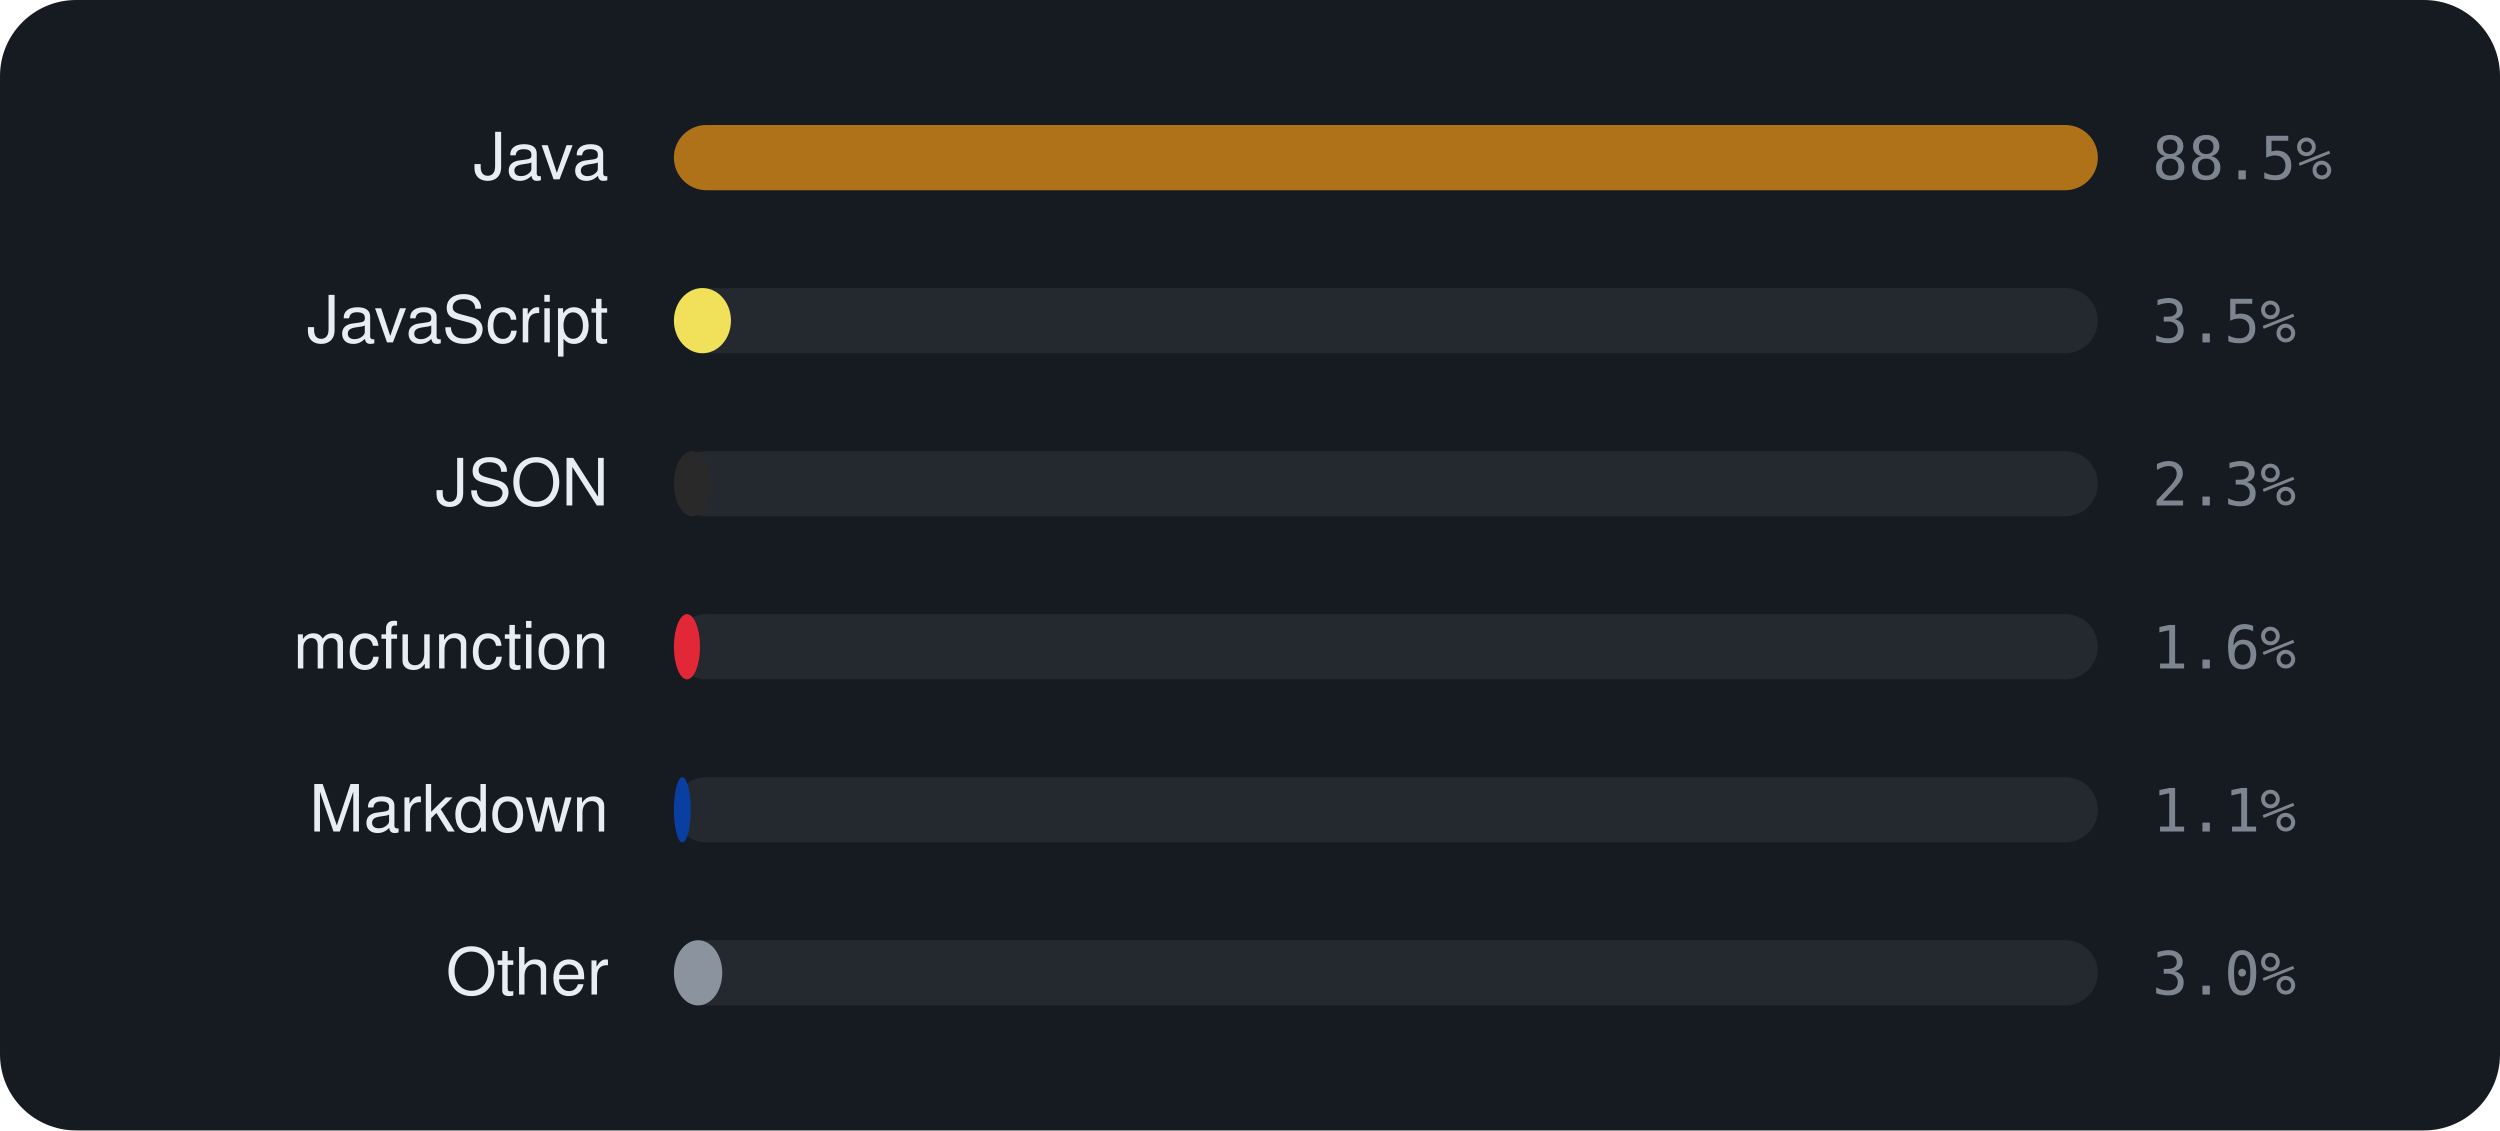
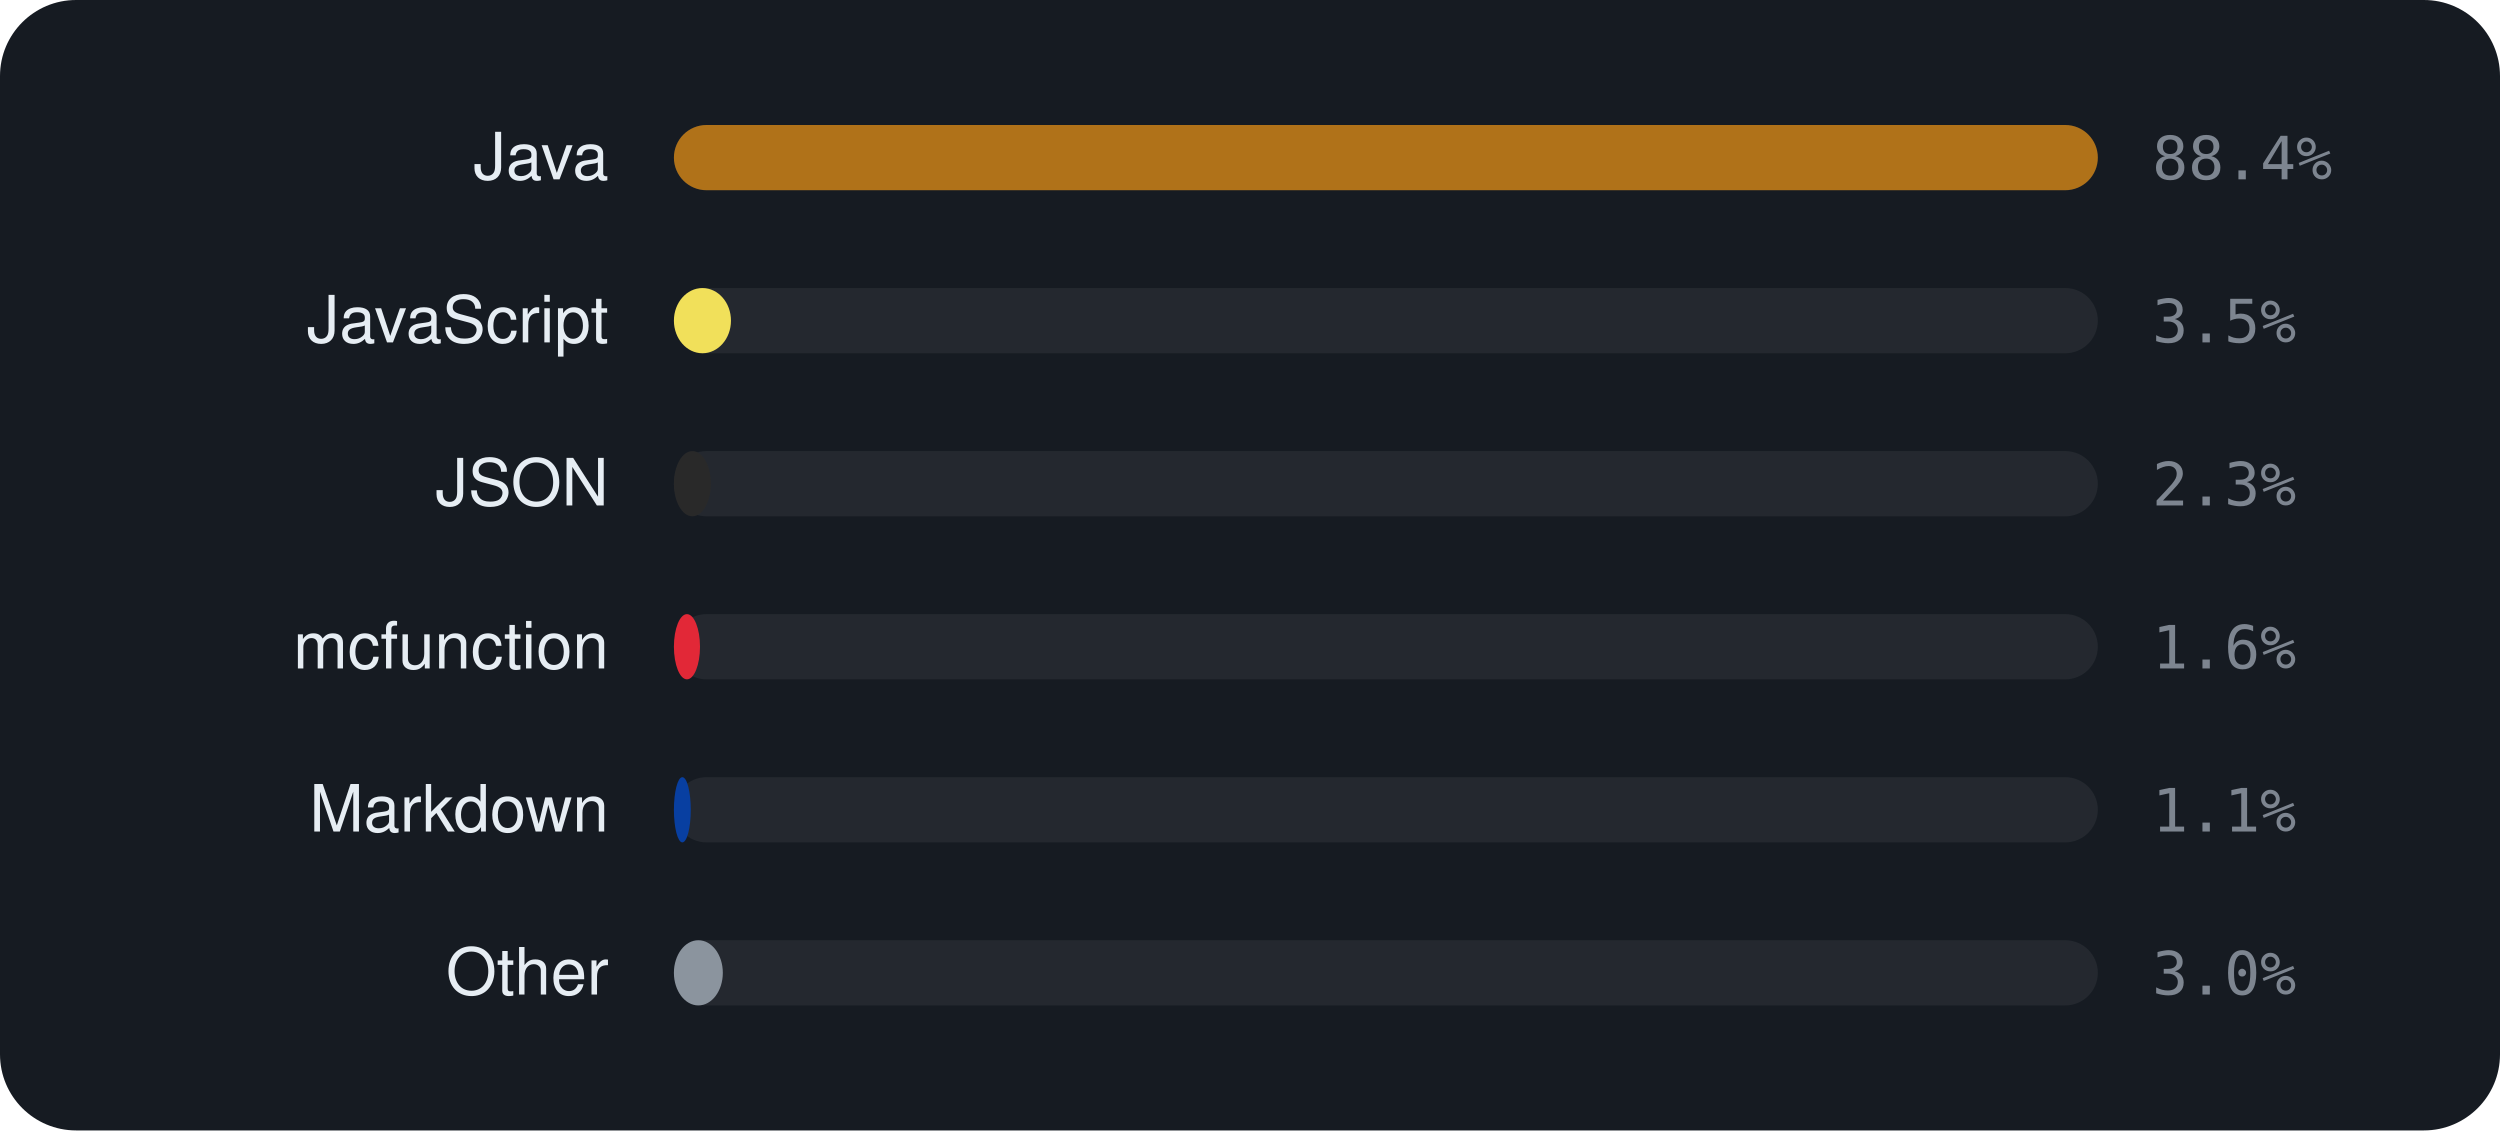
<svg xmlns="http://www.w3.org/2000/svg" viewBox="0 0 460 208" width="460" height="208" font-family="-apple-system,BlinkMacSystemFont,'Segoe UI',Helvetica,Arial,sans-serif">
  <rect width="460" height="208" rx="14" fill="#161b22" />
  <text x="112" y="33" text-anchor="end" font-size="12" fill="#e6edf3">Java</text>
  <rect x="124" y="23" width="262" height="12" rx="6" fill="rgba(255,255,255,0.06)" />
  <rect x="124" y="23" width="262.0" height="12" rx="6" fill="#b07219" />
-   <text x="396" y="33" font-size="11" font-family="monospace" fill="#7d8590">88.5%</text>
+   <text x="396" y="33" font-size="11" font-family="monospace" fill="#7d8590">88.4%</text>
  <text x="112" y="63" text-anchor="end" font-size="12" fill="#e6edf3">JavaScript</text>
  <rect x="124" y="53" width="262" height="12" rx="6" fill="rgba(255,255,255,0.06)" />
  <rect x="124" y="53" width="10.5" height="12" rx="6" fill="#f1e05a" />
  <text x="396" y="63" font-size="11" font-family="monospace" fill="#7d8590">3.5%</text>
  <text x="112" y="93" text-anchor="end" font-size="12" fill="#e6edf3">JSON</text>
  <rect x="124" y="83" width="262" height="12" rx="6" fill="rgba(255,255,255,0.06)" />
  <rect x="124" y="83" width="6.8" height="12" rx="6" fill="#292929" />
  <text x="396" y="93" font-size="11" font-family="monospace" fill="#7d8590">2.3%</text>
  <text x="112" y="123" text-anchor="end" font-size="12" fill="#e6edf3">mcfunction</text>
  <rect x="124" y="113" width="262" height="12" rx="6" fill="rgba(255,255,255,0.06)" />
  <rect x="124" y="113" width="4.8" height="12" rx="6" fill="#E22837" />
  <text x="396" y="123" font-size="11" font-family="monospace" fill="#7d8590">1.6%</text>
  <text x="112" y="153" text-anchor="end" font-size="12" fill="#e6edf3">Markdown</text>
  <rect x="124" y="143" width="262" height="12" rx="6" fill="rgba(255,255,255,0.06)" />
  <rect x="124" y="143" width="3.1" height="12" rx="6" fill="#083fa1" />
  <text x="396" y="153" font-size="11" font-family="monospace" fill="#7d8590">1.1%</text>
  <text x="112" y="183" text-anchor="end" font-size="12" fill="#e6edf3">Other</text>
  <rect x="124" y="173" width="262" height="12" rx="6" fill="rgba(255,255,255,0.06)" />
-   <rect x="124" y="173" width="8.9" height="12" rx="6" fill="#8b949e" />
+   <rect x="124" y="173" width="9.0" height="12" rx="6" fill="#8b949e" />
  <text x="396" y="183" font-size="11" font-family="monospace" fill="#7d8590">3.0%</text>
</svg>
